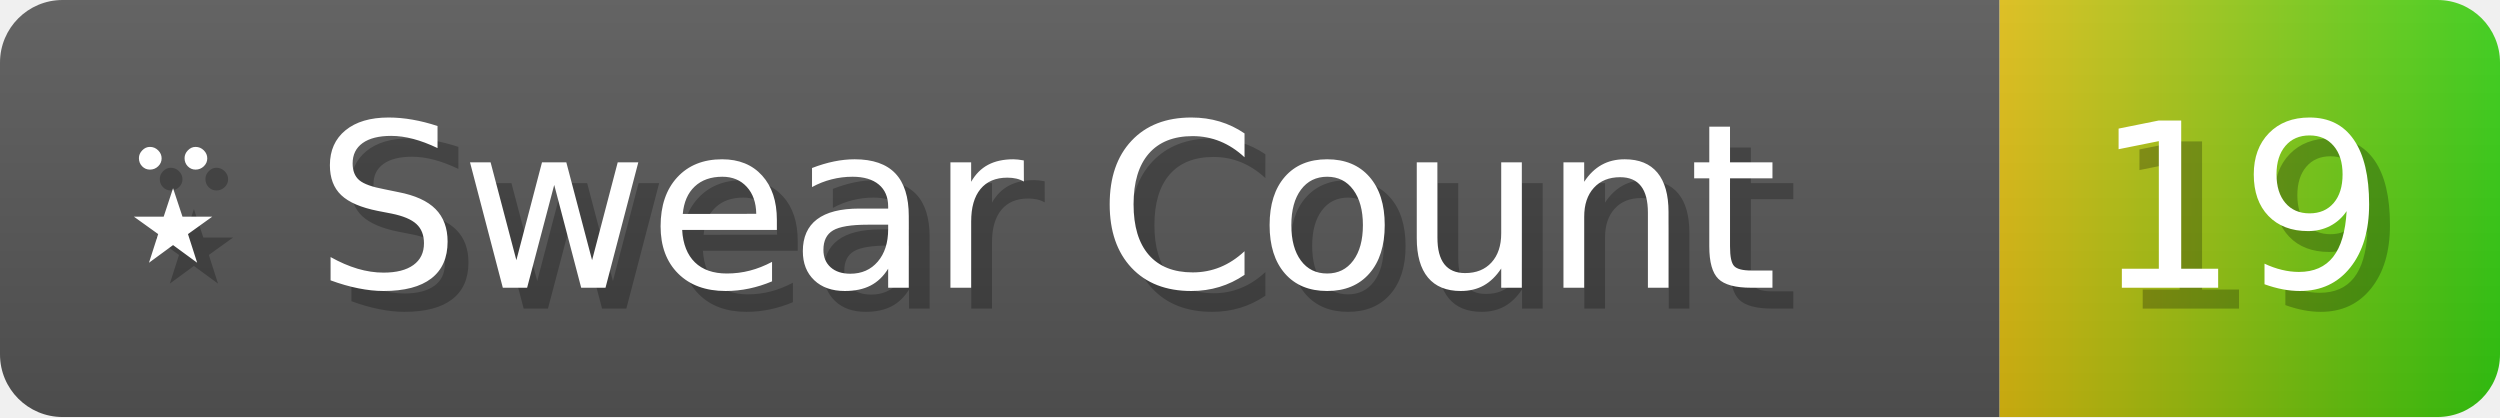
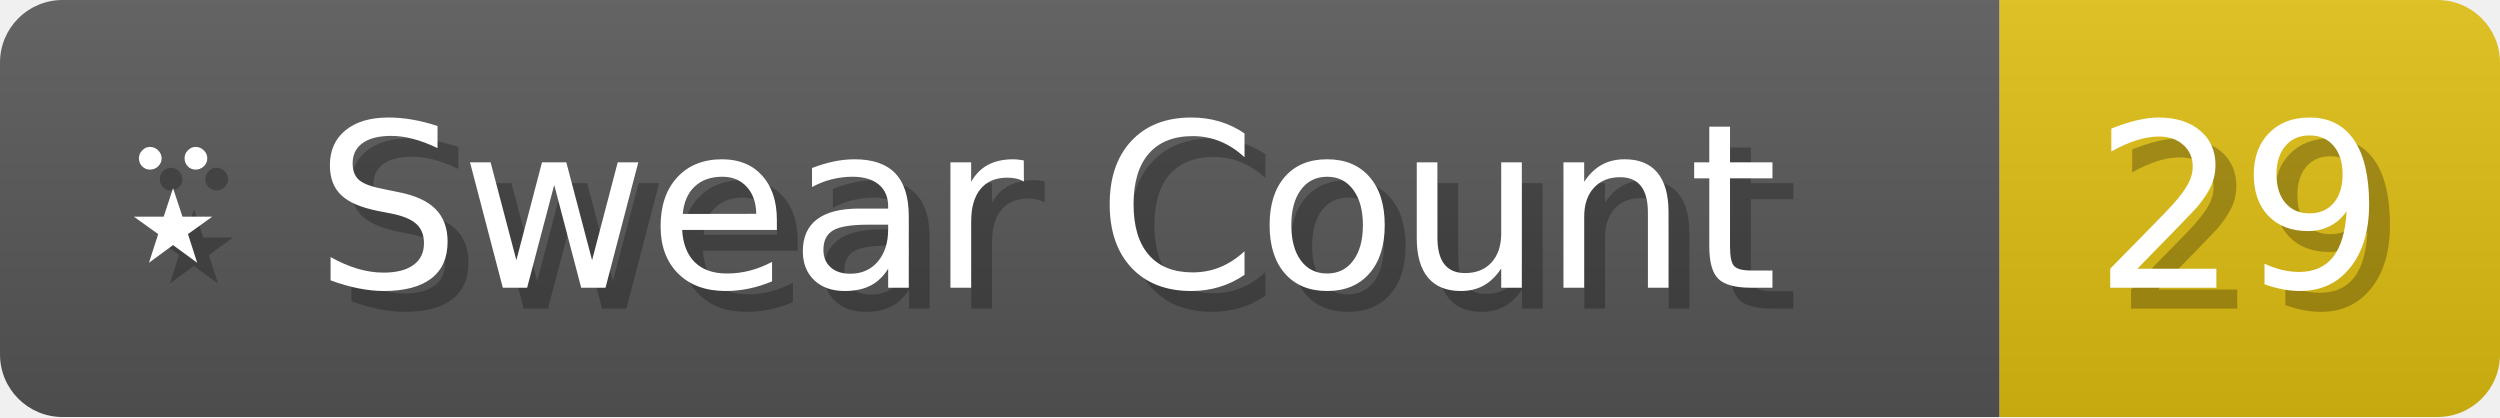
- <svg xmlns="http://www.w3.org/2000/svg" width="119.9" height="20" viewBox="0 0 1199 200" role="img" aria-label="⍣ Swear Count: 19">
+ <svg xmlns="http://www.w3.org/2000/svg" width="119.9" height="20" viewBox="0 0 1199 200" role="img" aria-label="⍣ Swear Count: 29">
  <linearGradient id="a" x2="0" y2="100%">
    <stop offset="0" stop-opacity=".1" stop-color="#EEE" />
    <stop offset="1" stop-opacity=".1" />
  </linearGradient>
  <mask id="m">
    <rect width="1199" height="200" rx="30" fill="#FFF" />
  </mask>
  <g mask="url(#m)">
    <rect width="959" height="200" fill="#555" />
-     <rect width="240" height="200" fill="url(#x)" x="959" />
+     <rect width="240" height="200" fill="#DB1" x="959" />
    <rect width="1199" height="200" fill="url(#a)" />
  </g>
  <g aria-hidden="true" fill="#fff" text-anchor="start" font-family="Verdana,DejaVu Sans,sans-serif" font-size="110">
    <text x="60" y="148" textLength="859" fill="#000" opacity="0.25">⍣ Swear Count</text>
    <text x="50" y="138" textLength="859">⍣ Swear Count</text>
-     <text x="1014" y="148" textLength="140" fill="#000" opacity="0.25">19</text>
-     <text x="1004" y="138" textLength="140">19</text>
+     <text x="1014" y="148" textLength="140" fill="#000" opacity="0.25">29</text>
+     <text x="1004" y="138" textLength="140">29</text>
  </g>
-   <linearGradient id="x" x1="0%" y1="0%" x2="100%" y2="0%">
-     <stop offset="0%" style="stop-color:#DB1" />
-     <stop offset="100%" style="stop-color:#3C1" />
-   </linearGradient>
</svg>
